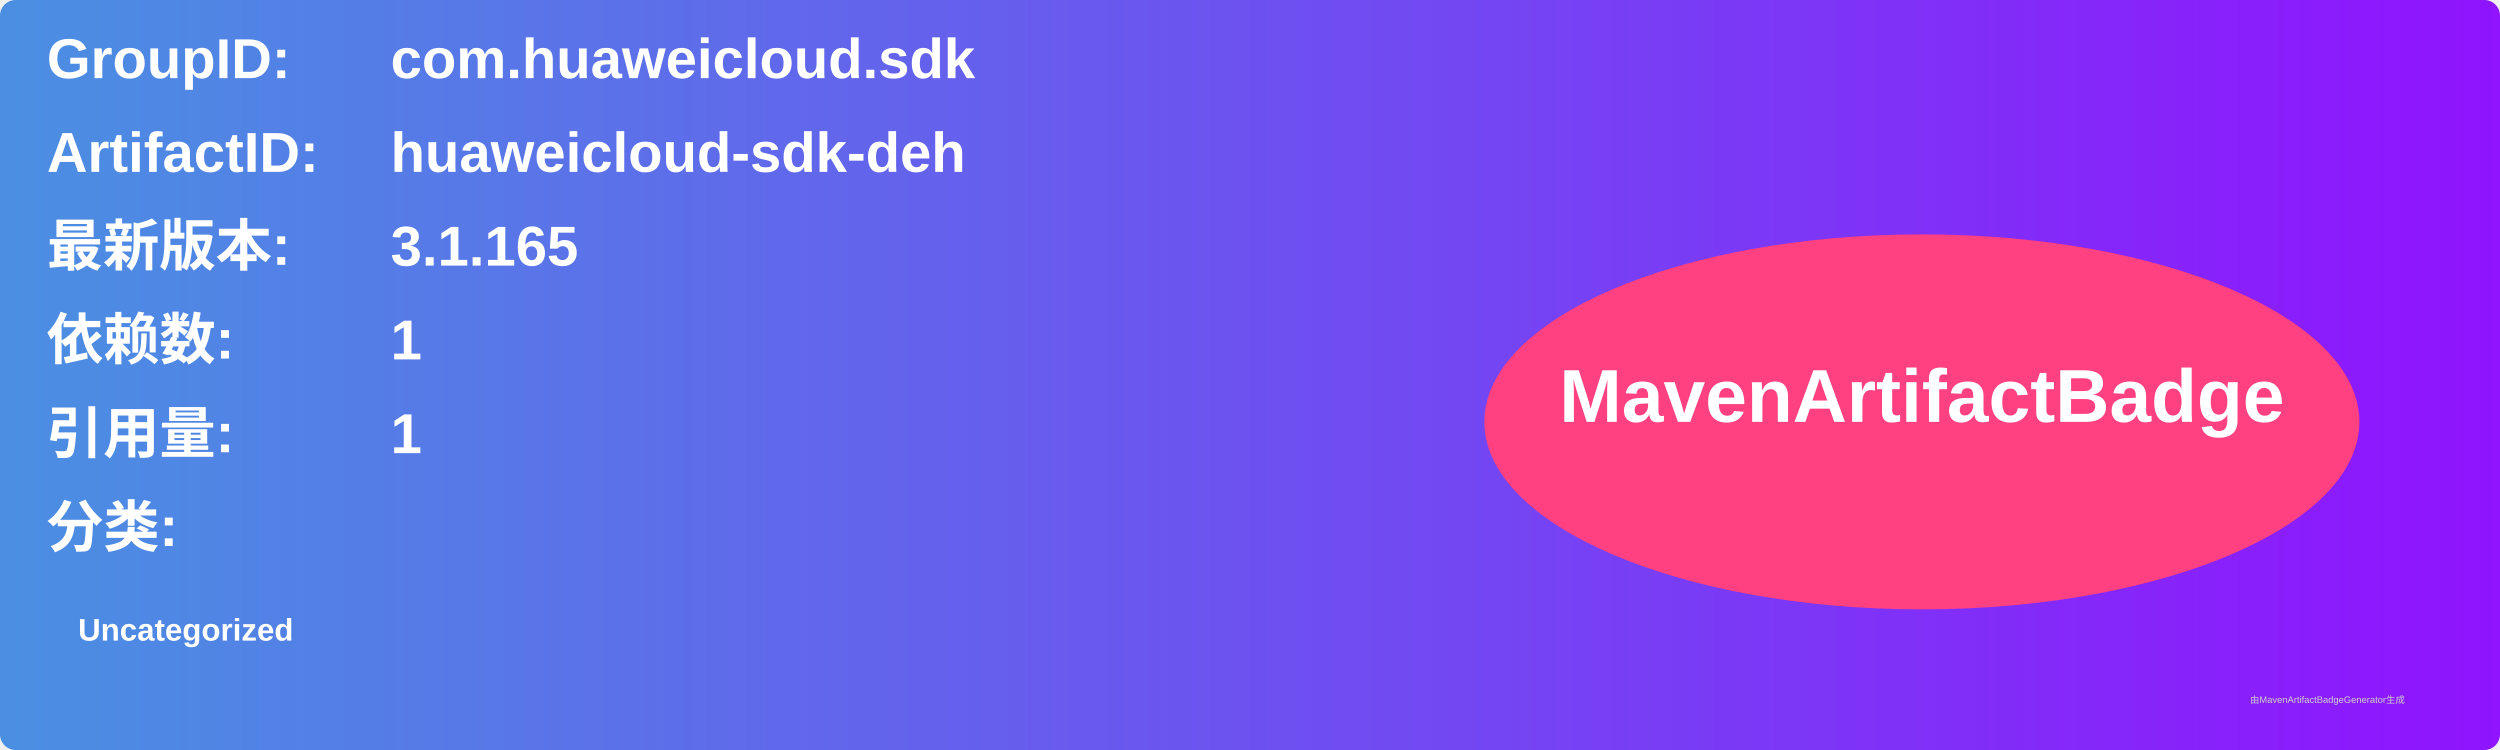
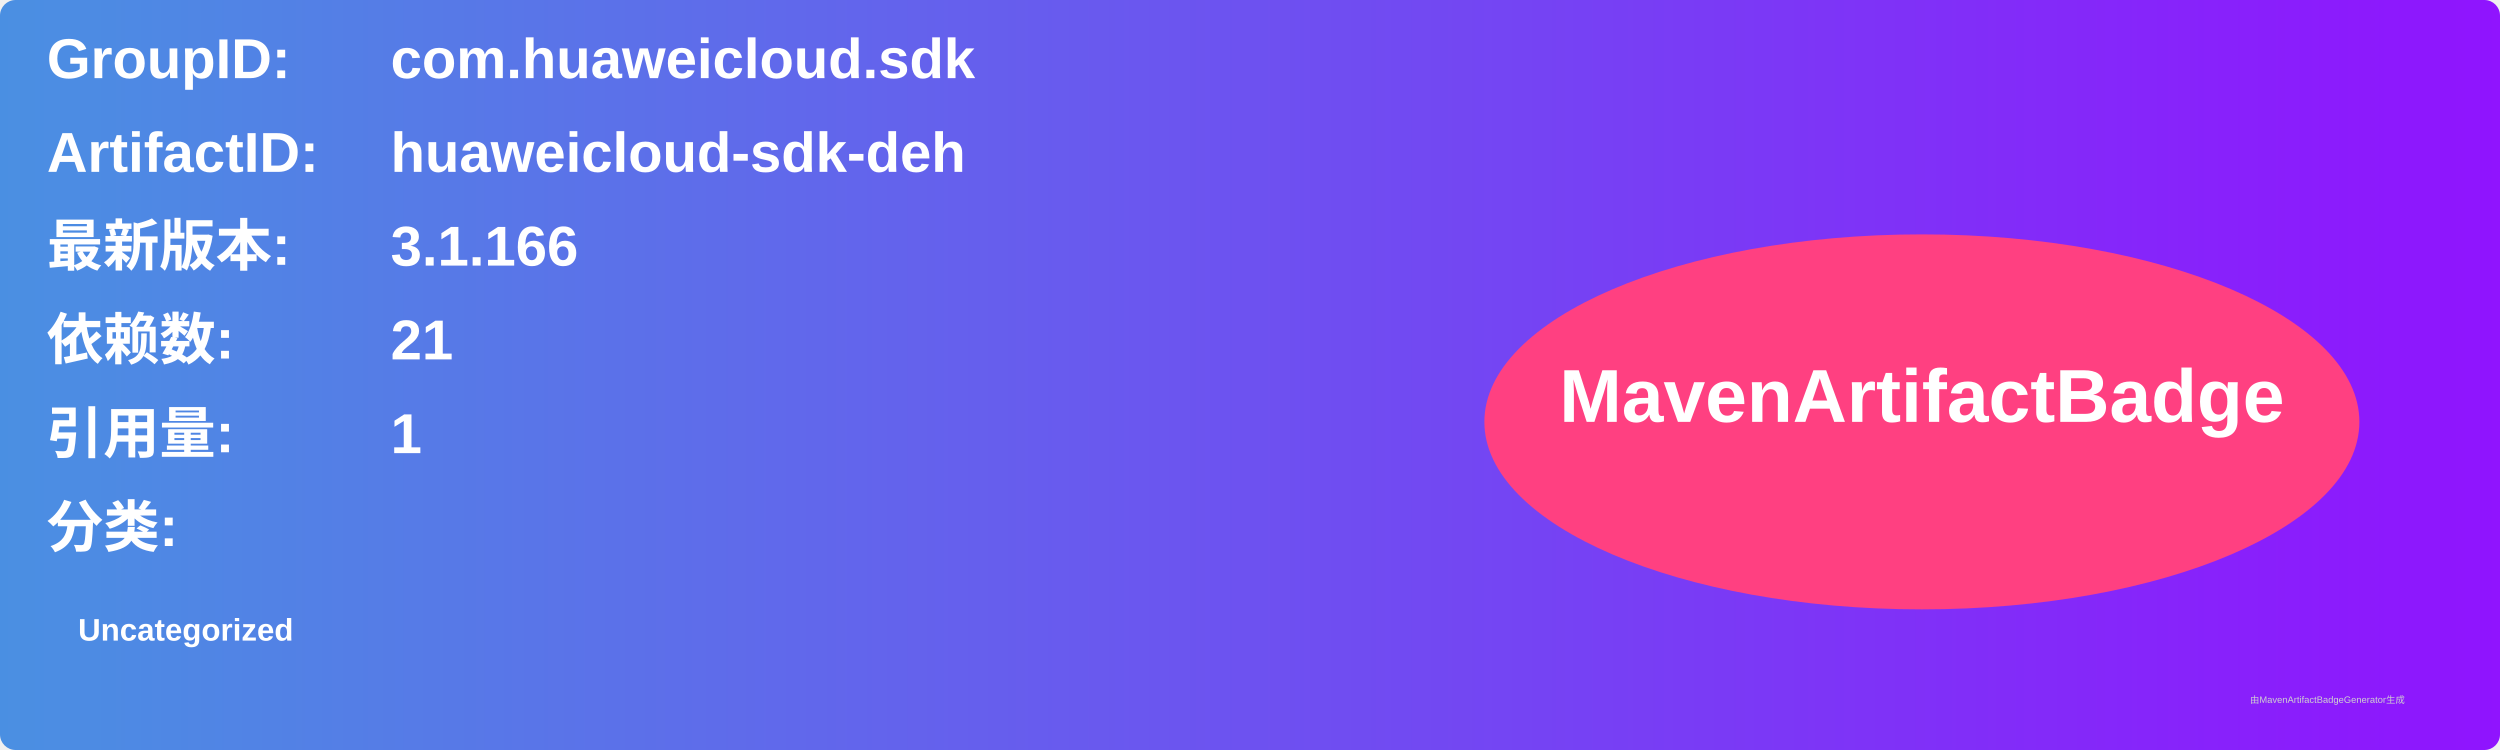
<svg xmlns="http://www.w3.org/2000/svg" width="800" height="240" viewBox="0 0 800 240">
  <linearGradient id="grad" x1="0%" y1="0%" x2="100%" y2="0%">
    <stop offset="0%" stop-color="#4a90e2" />
    <stop offset="100%" stop-color="#9013fe" />
  </linearGradient>
  <rect width="100%" height="100%" rx="5" ry="5" fill="url(#grad)" />
  <g transform="translate(15, 15)">
    <text x="0" y="10" font-family="Arial" font-size="18" fill="white" font-weight="bold" width="260">GroupID:</text>
    <text x="110" y="10" font-family="Arial" font-size="18" fill="white" font-weight="bold" width="460">com.huaweicloud.sdk</text>
    <text x="0" y="40" font-family="Arial" font-size="18" fill="white" font-weight="bold" width="260">ArtifactID:</text>
    <text x="110" y="40" font-family="Arial" font-size="18" fill="white" font-weight="bold" width="460">huaweicloud-sdk-deh</text>
    <text x="0" y="70" font-family="Arial" font-size="18" fill="white" font-weight="bold">最新版本:</text>
    <text x="110" y="70" font-family="Arial" font-size="18" fill="white" font-weight="bold">
-       <tspan font-weight="bold">3.1.165</tspan>
+       <tspan font-weight="bold">3.1.166</tspan>
    </text>
    <text x="0" y="100" font-family="Arial" font-size="18" fill="white" font-weight="bold">依赖数: </text>
    <text x="110" y="100" font-family="Arial" font-size="18" fill="white">
-       <tspan font-weight="bold">1</tspan>
+       <tspan font-weight="bold">21</tspan>
    </text>
    <text x="0" y="130" font-family="Arial" font-size="18" fill="white" font-weight="bold">引用量: </text>
    <text x="110" y="130" font-family="Arial" font-size="18" fill="white">
      <tspan font-weight="bold">1</tspan>
    </text>
    <text x="0" y="160" font-family="Arial" font-size="18" fill="white" font-weight="bold">分类:</text>
    <text x="10" y="190" font-family="Arial" font-size="10" fill="white">
      <tspan font-weight="bold">Uncategorized</tspan>
    </text>
    <ellipse cx="600" cy="120" rx="140" ry="60" fill="#ff4081" />
    <text x="600" y="120" text-anchor="middle" font-family="Arial" font-size="24" fill="white" font-weight="bold">MavenArtifactBadge</text>
  </g>
  <text x="720" y="225" font-family="Arial" font-size="3" fill="#d0d0d0">由MavenArtifactBadgeGenerator生成</text>
</svg>
